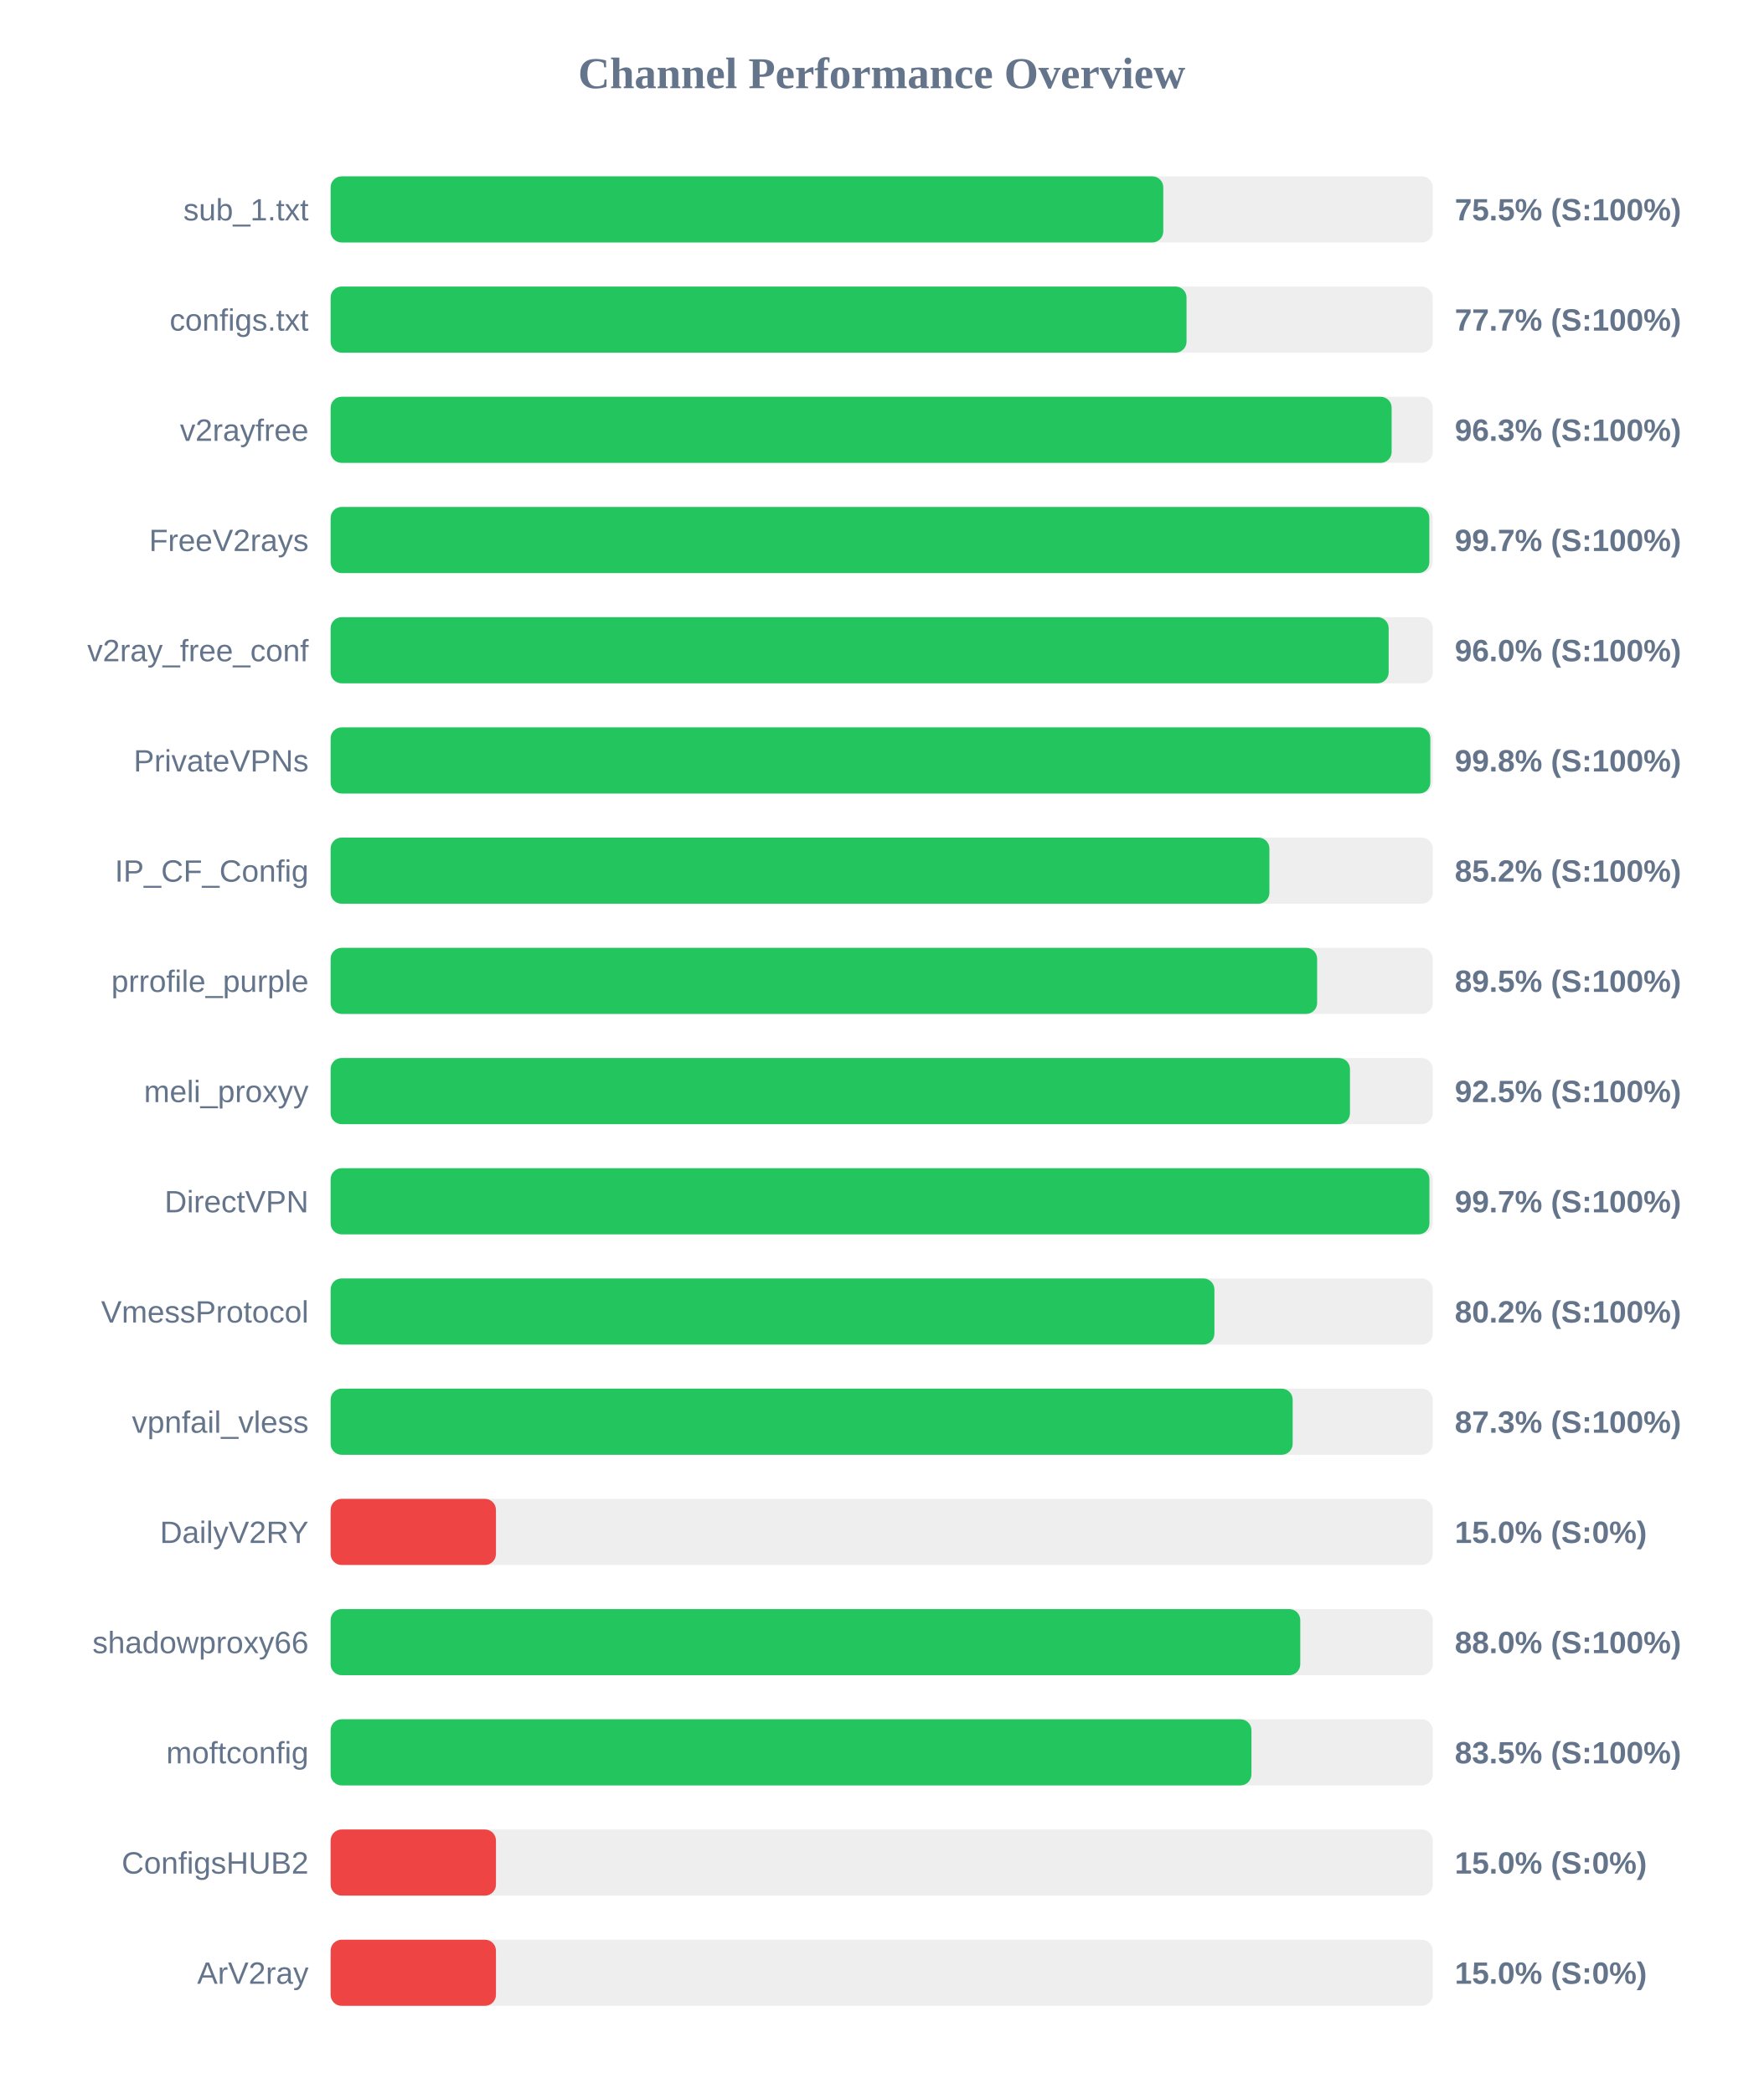
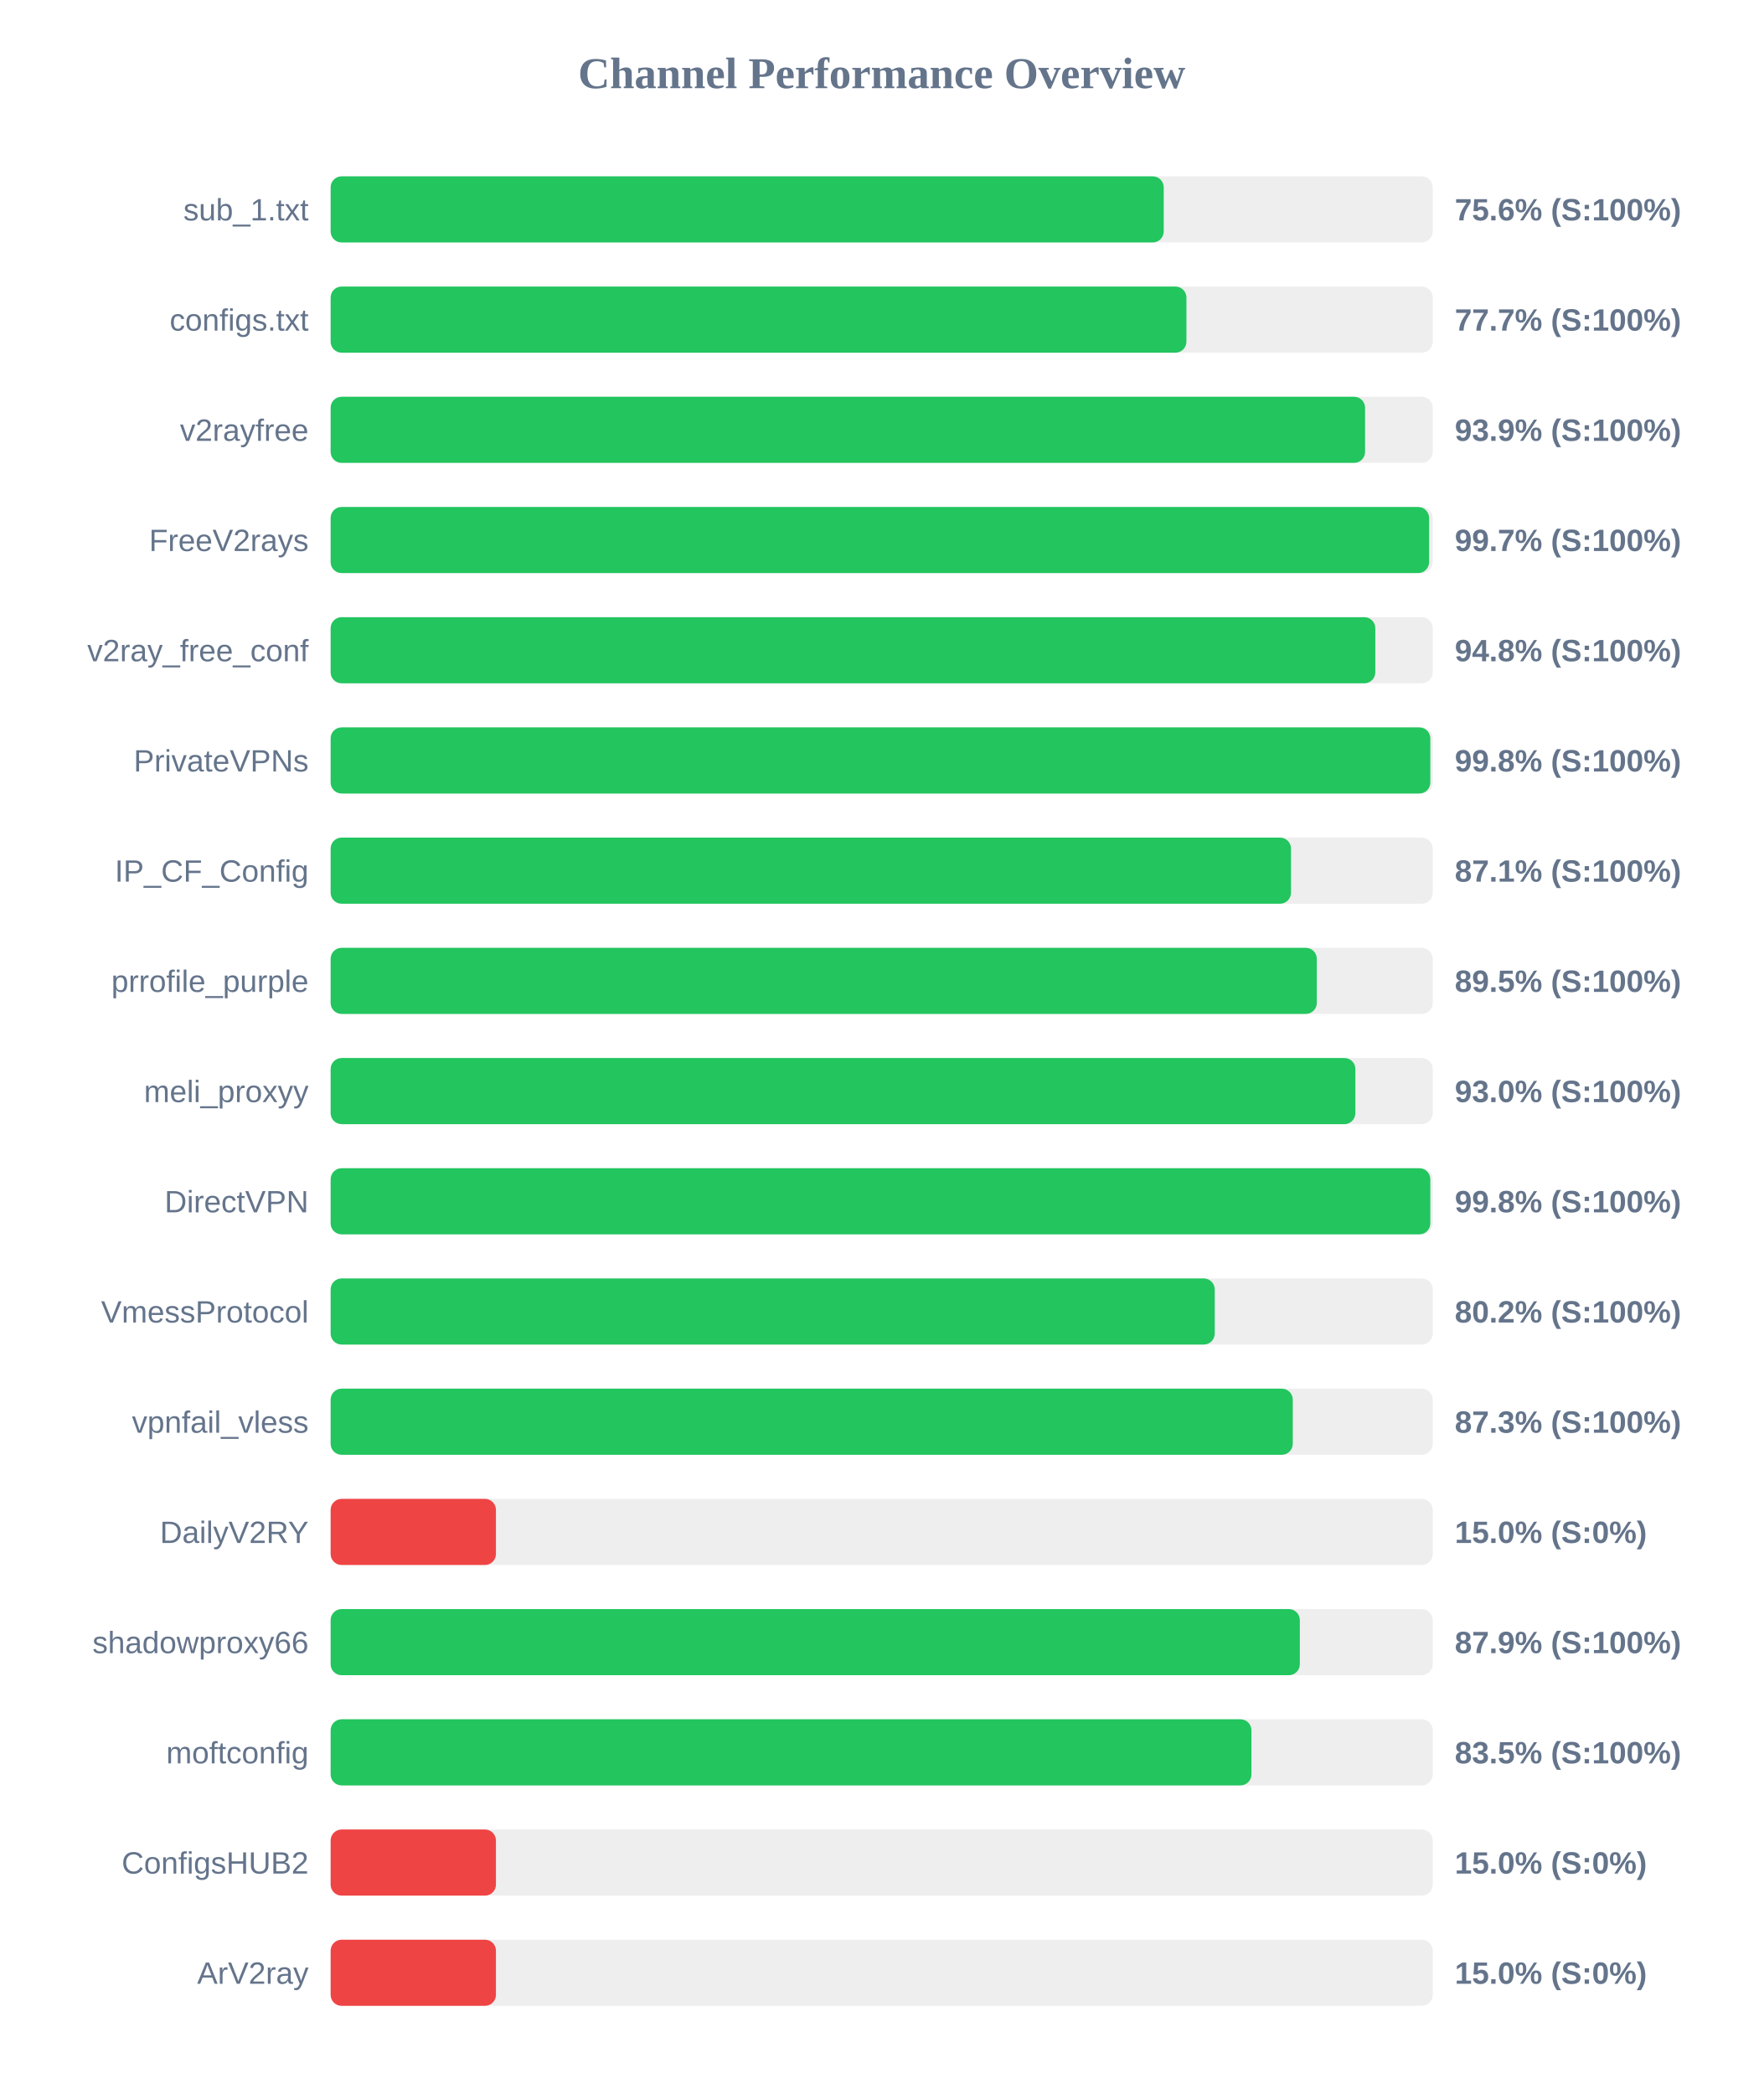
<svg xmlns="http://www.w3.org/2000/svg" width="800" height="950" version="1.1">
  <style>
        .row { font: 14px Arial; fill: #64748b; }
        .score { font: bold 14px Arial; fill: #64748b; }
    </style>
  <text x="400" y="40" text-anchor="middle" font-size="20px" font-weight="bold" fill="#64748b">Channel Performance Overview</text>
  <rect x="150" y="80" width="500" height="30" fill="#eee" rx="5" />
-   <rect x="150" y="80" width="377.75" height="30" fill="#22c55e" rx="5" />
+   <rect x="150" y="80" width="377.95" height="30" fill="#22c55e" rx="5" />
  <text x="140" y="100" text-anchor="end" class="row">sub_1.txt</text>
-   <text x="660" y="100" text-anchor="start" class="score">75.5% (S:100%)</text>
+   <text x="660" y="100" text-anchor="start" class="score">75.6% (S:100%)</text>
  <rect x="150" y="130" width="500" height="30" fill="#eee" rx="5" />
-   <rect x="150" y="130" width="388.3" height="30" fill="#22c55e" rx="5" />
+   <rect x="150" y="130" width="388.25" height="30" fill="#22c55e" rx="5" />
  <text x="140" y="150" text-anchor="end" class="row">configs.txt</text>
  <text x="660" y="150" text-anchor="start" class="score">77.7% (S:100%)</text>
  <rect x="150" y="180" width="500" height="30" fill="#eee" rx="5" />
-   <rect x="150" y="180" width="481.35" height="30" fill="#22c55e" rx="5" />
+   <rect x="150" y="180" width="469.3" height="30" fill="#22c55e" rx="5" />
  <text x="140" y="200" text-anchor="end" class="row">v2rayfree</text>
-   <text x="660" y="200" text-anchor="start" class="score">96.3% (S:100%)</text>
+   <text x="660" y="200" text-anchor="start" class="score">93.9% (S:100%)</text>
  <rect x="150" y="230" width="500" height="30" fill="#eee" rx="5" />
-   <rect x="150" y="230" width="498.45" height="30" fill="#22c55e" rx="5" />
+   <rect x="150" y="230" width="498.35" height="30" fill="#22c55e" rx="5" />
  <text x="140" y="250" text-anchor="end" class="row">FreeV2rays</text>
  <text x="660" y="250" text-anchor="start" class="score">99.7% (S:100%)</text>
  <rect x="150" y="280" width="500" height="30" fill="#eee" rx="5" />
-   <rect x="150" y="280" width="480.0" height="30" fill="#22c55e" rx="5" />
+   <rect x="150" y="280" width="473.95" height="30" fill="#22c55e" rx="5" />
  <text x="140" y="300" text-anchor="end" class="row">v2ray_free_conf</text>
-   <text x="660" y="300" text-anchor="start" class="score">96.0% (S:100%)</text>
+   <text x="660" y="300" text-anchor="start" class="score">94.8% (S:100%)</text>
  <rect x="150" y="330" width="500" height="30" fill="#eee" rx="5" />
  <rect x="150" y="330" width="498.9" height="30" fill="#22c55e" rx="5" />
  <text x="140" y="350" text-anchor="end" class="row">PrivateVPNs</text>
  <text x="660" y="350" text-anchor="start" class="score">99.8% (S:100%)</text>
  <rect x="150" y="380" width="500" height="30" fill="#eee" rx="5" />
-   <rect x="150" y="380" width="425.9" height="30" fill="#22c55e" rx="5" />
+   <rect x="150" y="380" width="435.7" height="30" fill="#22c55e" rx="5" />
  <text x="140" y="400" text-anchor="end" class="row">IP_CF_Config</text>
-   <text x="660" y="400" text-anchor="start" class="score">85.2% (S:100%)</text>
+   <text x="660" y="400" text-anchor="start" class="score">87.1% (S:100%)</text>
  <rect x="150" y="430" width="500" height="30" fill="#eee" rx="5" />
-   <rect x="150" y="430" width="447.55" height="30" fill="#22c55e" rx="5" />
+   <rect x="150" y="430" width="447.4" height="30" fill="#22c55e" rx="5" />
  <text x="140" y="450" text-anchor="end" class="row">prrofile_purple</text>
  <text x="660" y="450" text-anchor="start" class="score">89.5% (S:100%)</text>
  <rect x="150" y="480" width="500" height="30" fill="#eee" rx="5" />
-   <rect x="150" y="480" width="462.45" height="30" fill="#22c55e" rx="5" />
+   <rect x="150" y="480" width="464.9" height="30" fill="#22c55e" rx="5" />
  <text x="140" y="500" text-anchor="end" class="row">meli_proxyy</text>
-   <text x="660" y="500" text-anchor="start" class="score">92.5% (S:100%)</text>
+   <text x="660" y="500" text-anchor="start" class="score">93.0% (S:100%)</text>
  <rect x="150" y="530" width="500" height="30" fill="#eee" rx="5" />
-   <rect x="150" y="530" width="498.5" height="30" fill="#22c55e" rx="5" />
+   <rect x="150" y="530" width="498.9" height="30" fill="#22c55e" rx="5" />
  <text x="140" y="550" text-anchor="end" class="row">DirectVPN</text>
-   <text x="660" y="550" text-anchor="start" class="score">99.7% (S:100%)</text>
+   <text x="660" y="550" text-anchor="start" class="score">99.8% (S:100%)</text>
  <rect x="150" y="580" width="500" height="30" fill="#eee" rx="5" />
-   <rect x="150" y="580" width="400.95" height="30" fill="#22c55e" rx="5" />
+   <rect x="150" y="580" width="401.1" height="30" fill="#22c55e" rx="5" />
  <text x="140" y="600" text-anchor="end" class="row">VmessProtocol</text>
  <text x="660" y="600" text-anchor="start" class="score">80.2% (S:100%)</text>
  <rect x="150" y="630" width="500" height="30" fill="#eee" rx="5" />
-   <rect x="150" y="630" width="436.45" height="30" fill="#22c55e" rx="5" />
+   <rect x="150" y="630" width="436.5" height="30" fill="#22c55e" rx="5" />
  <text x="140" y="650" text-anchor="end" class="row">vpnfail_vless</text>
  <text x="660" y="650" text-anchor="start" class="score">87.3% (S:100%)</text>
  <rect x="150" y="680" width="500" height="30" fill="#eee" rx="5" />
  <rect x="150" y="680" width="75.0" height="30" fill="#ef4444" rx="5" />
  <text x="140" y="700" text-anchor="end" class="row">DailyV2RY</text>
  <text x="660" y="700" text-anchor="start" class="score">15.0% (S:0%)</text>
  <rect x="150" y="730" width="500" height="30" fill="#eee" rx="5" />
-   <rect x="150" y="730" width="439.9" height="30" fill="#22c55e" rx="5" />
+   <rect x="150" y="730" width="439.7" height="30" fill="#22c55e" rx="5" />
  <text x="140" y="750" text-anchor="end" class="row">shadowproxy66</text>
-   <text x="660" y="750" text-anchor="start" class="score">88.0% (S:100%)</text>
+   <text x="660" y="750" text-anchor="start" class="score">87.9% (S:100%)</text>
  <rect x="150" y="780" width="500" height="30" fill="#eee" rx="5" />
  <rect x="150" y="780" width="417.75" height="30" fill="#22c55e" rx="5" />
  <text x="140" y="800" text-anchor="end" class="row">moftconfig</text>
  <text x="660" y="800" text-anchor="start" class="score">83.5% (S:100%)</text>
  <rect x="150" y="830" width="500" height="30" fill="#eee" rx="5" />
  <rect x="150" y="830" width="75.0" height="30" fill="#ef4444" rx="5" />
  <text x="140" y="850" text-anchor="end" class="row">ConfigsHUB2</text>
  <text x="660" y="850" text-anchor="start" class="score">15.0% (S:0%)</text>
  <rect x="150" y="880" width="500" height="30" fill="#eee" rx="5" />
  <rect x="150" y="880" width="75.0" height="30" fill="#ef4444" rx="5" />
  <text x="140" y="900" text-anchor="end" class="row">ArV2ray</text>
  <text x="660" y="900" text-anchor="start" class="score">15.0% (S:0%)</text>
</svg>
